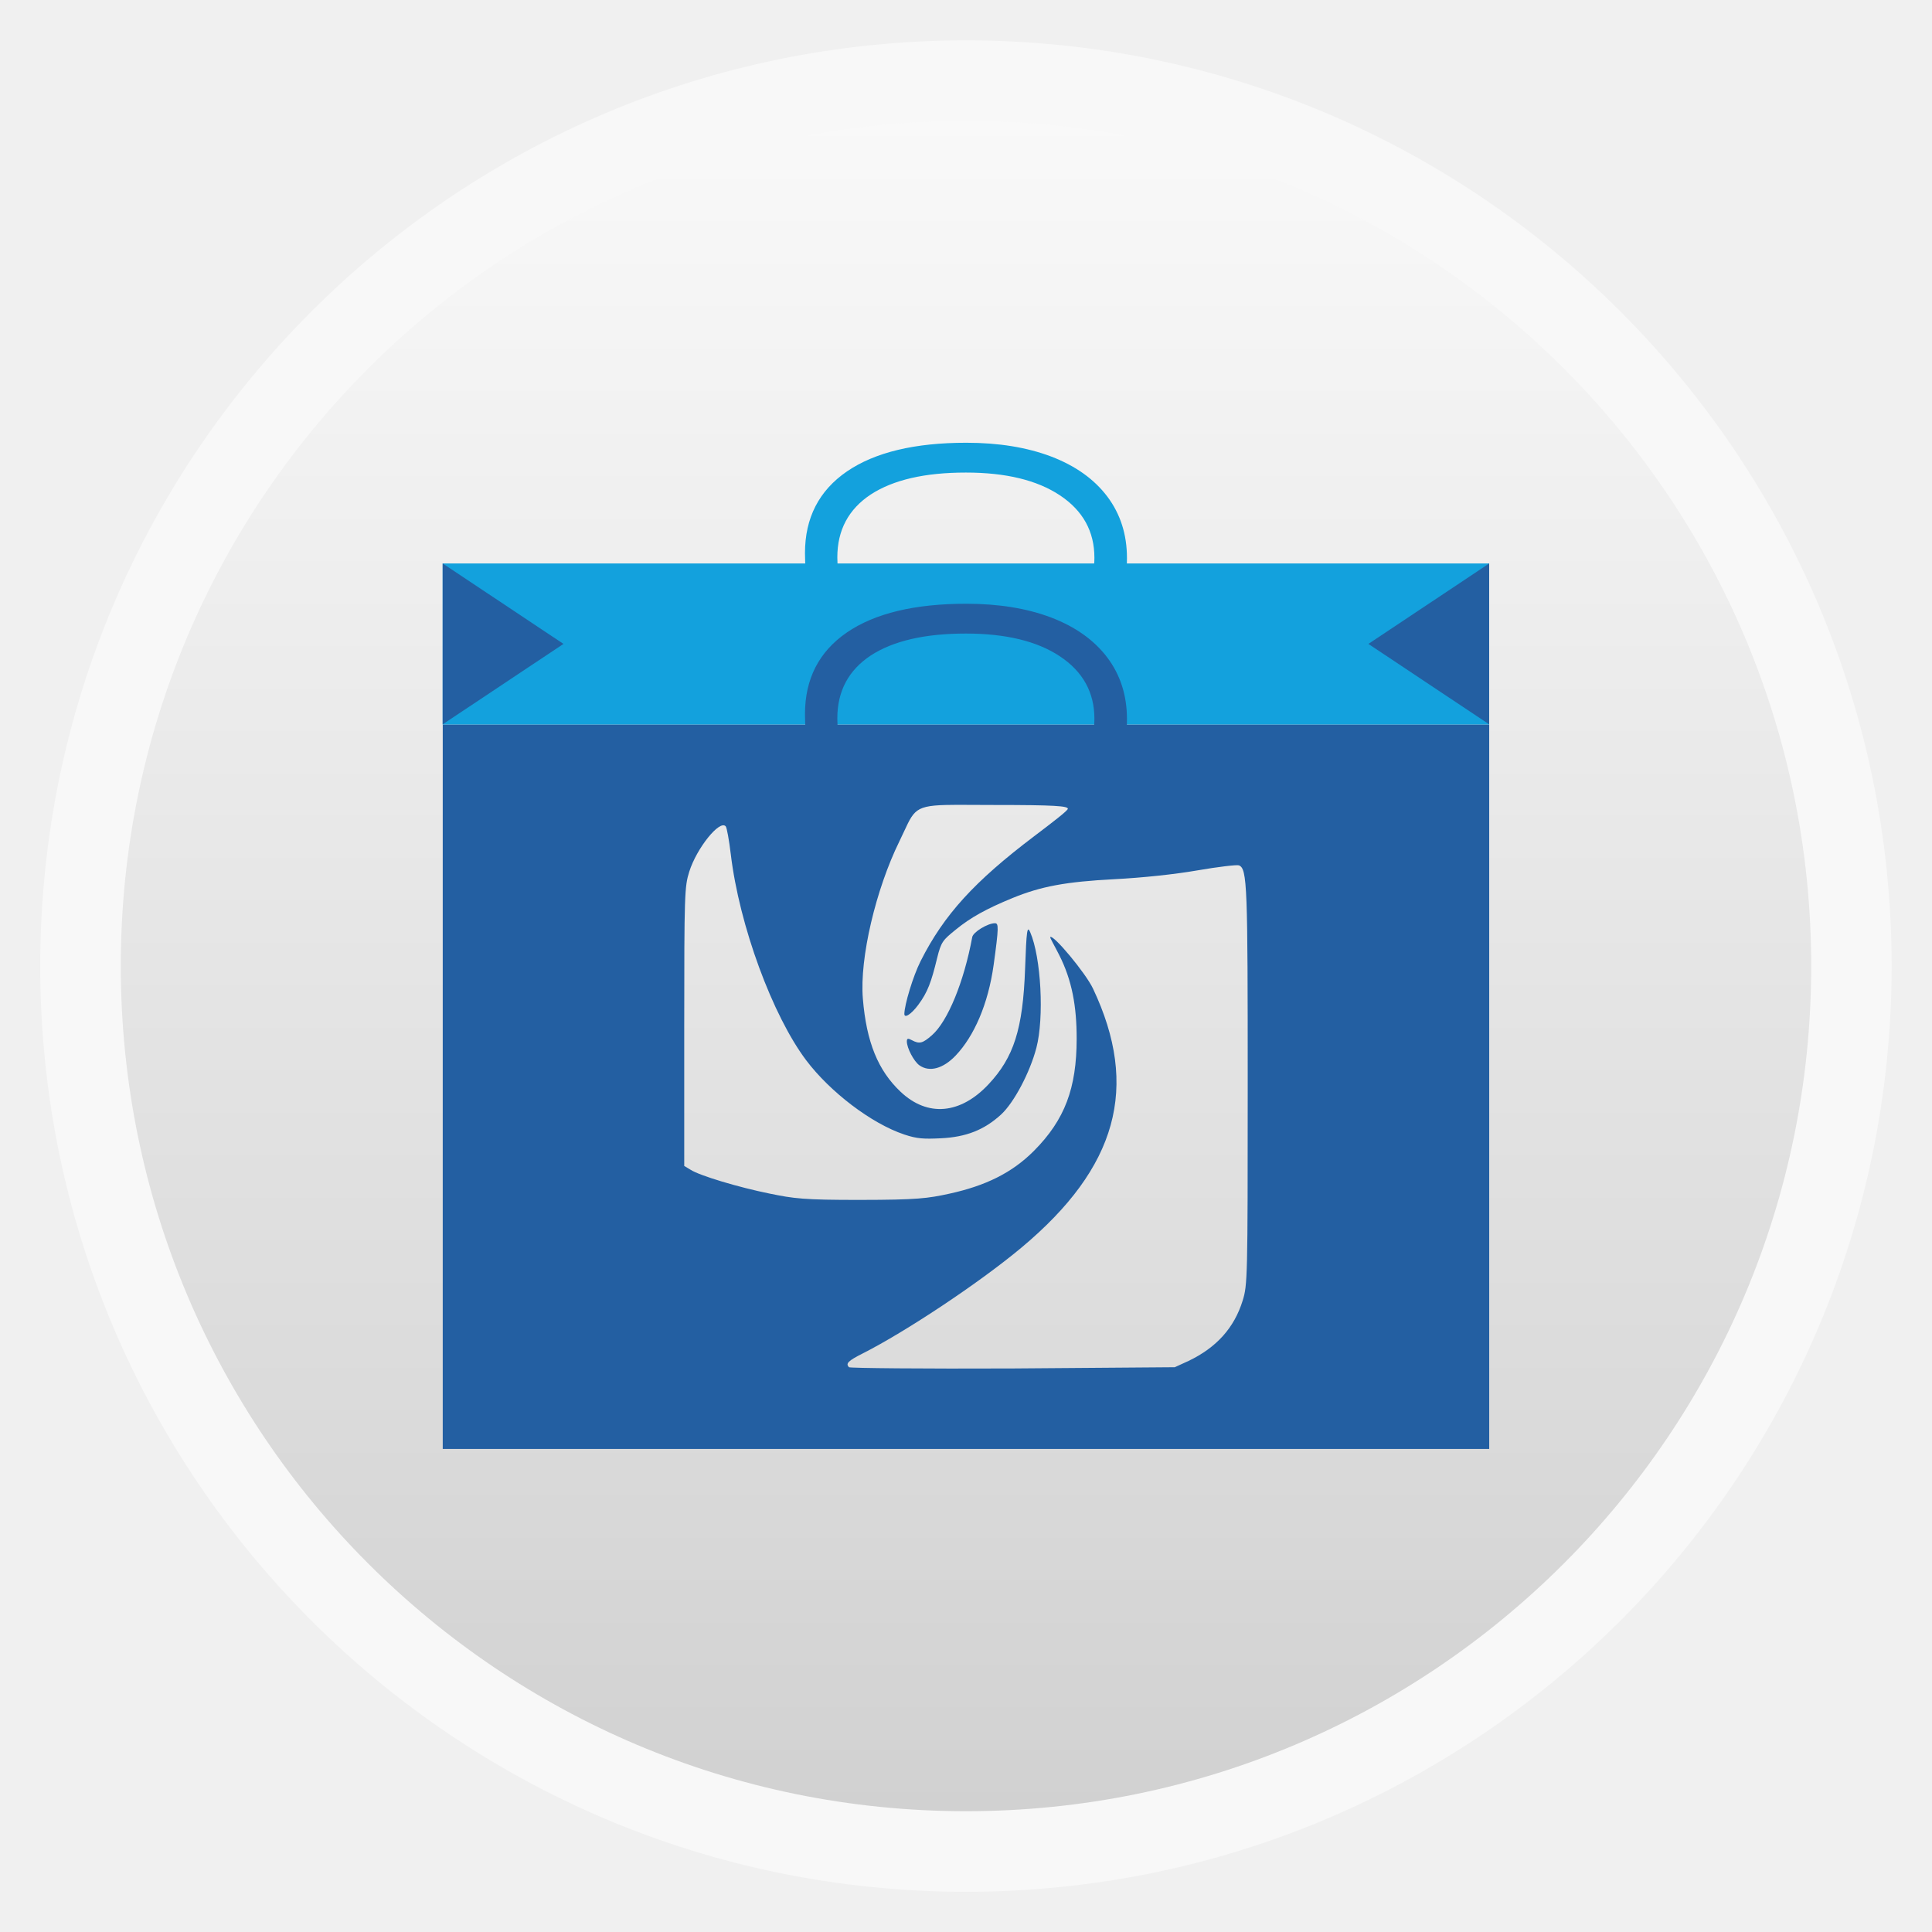
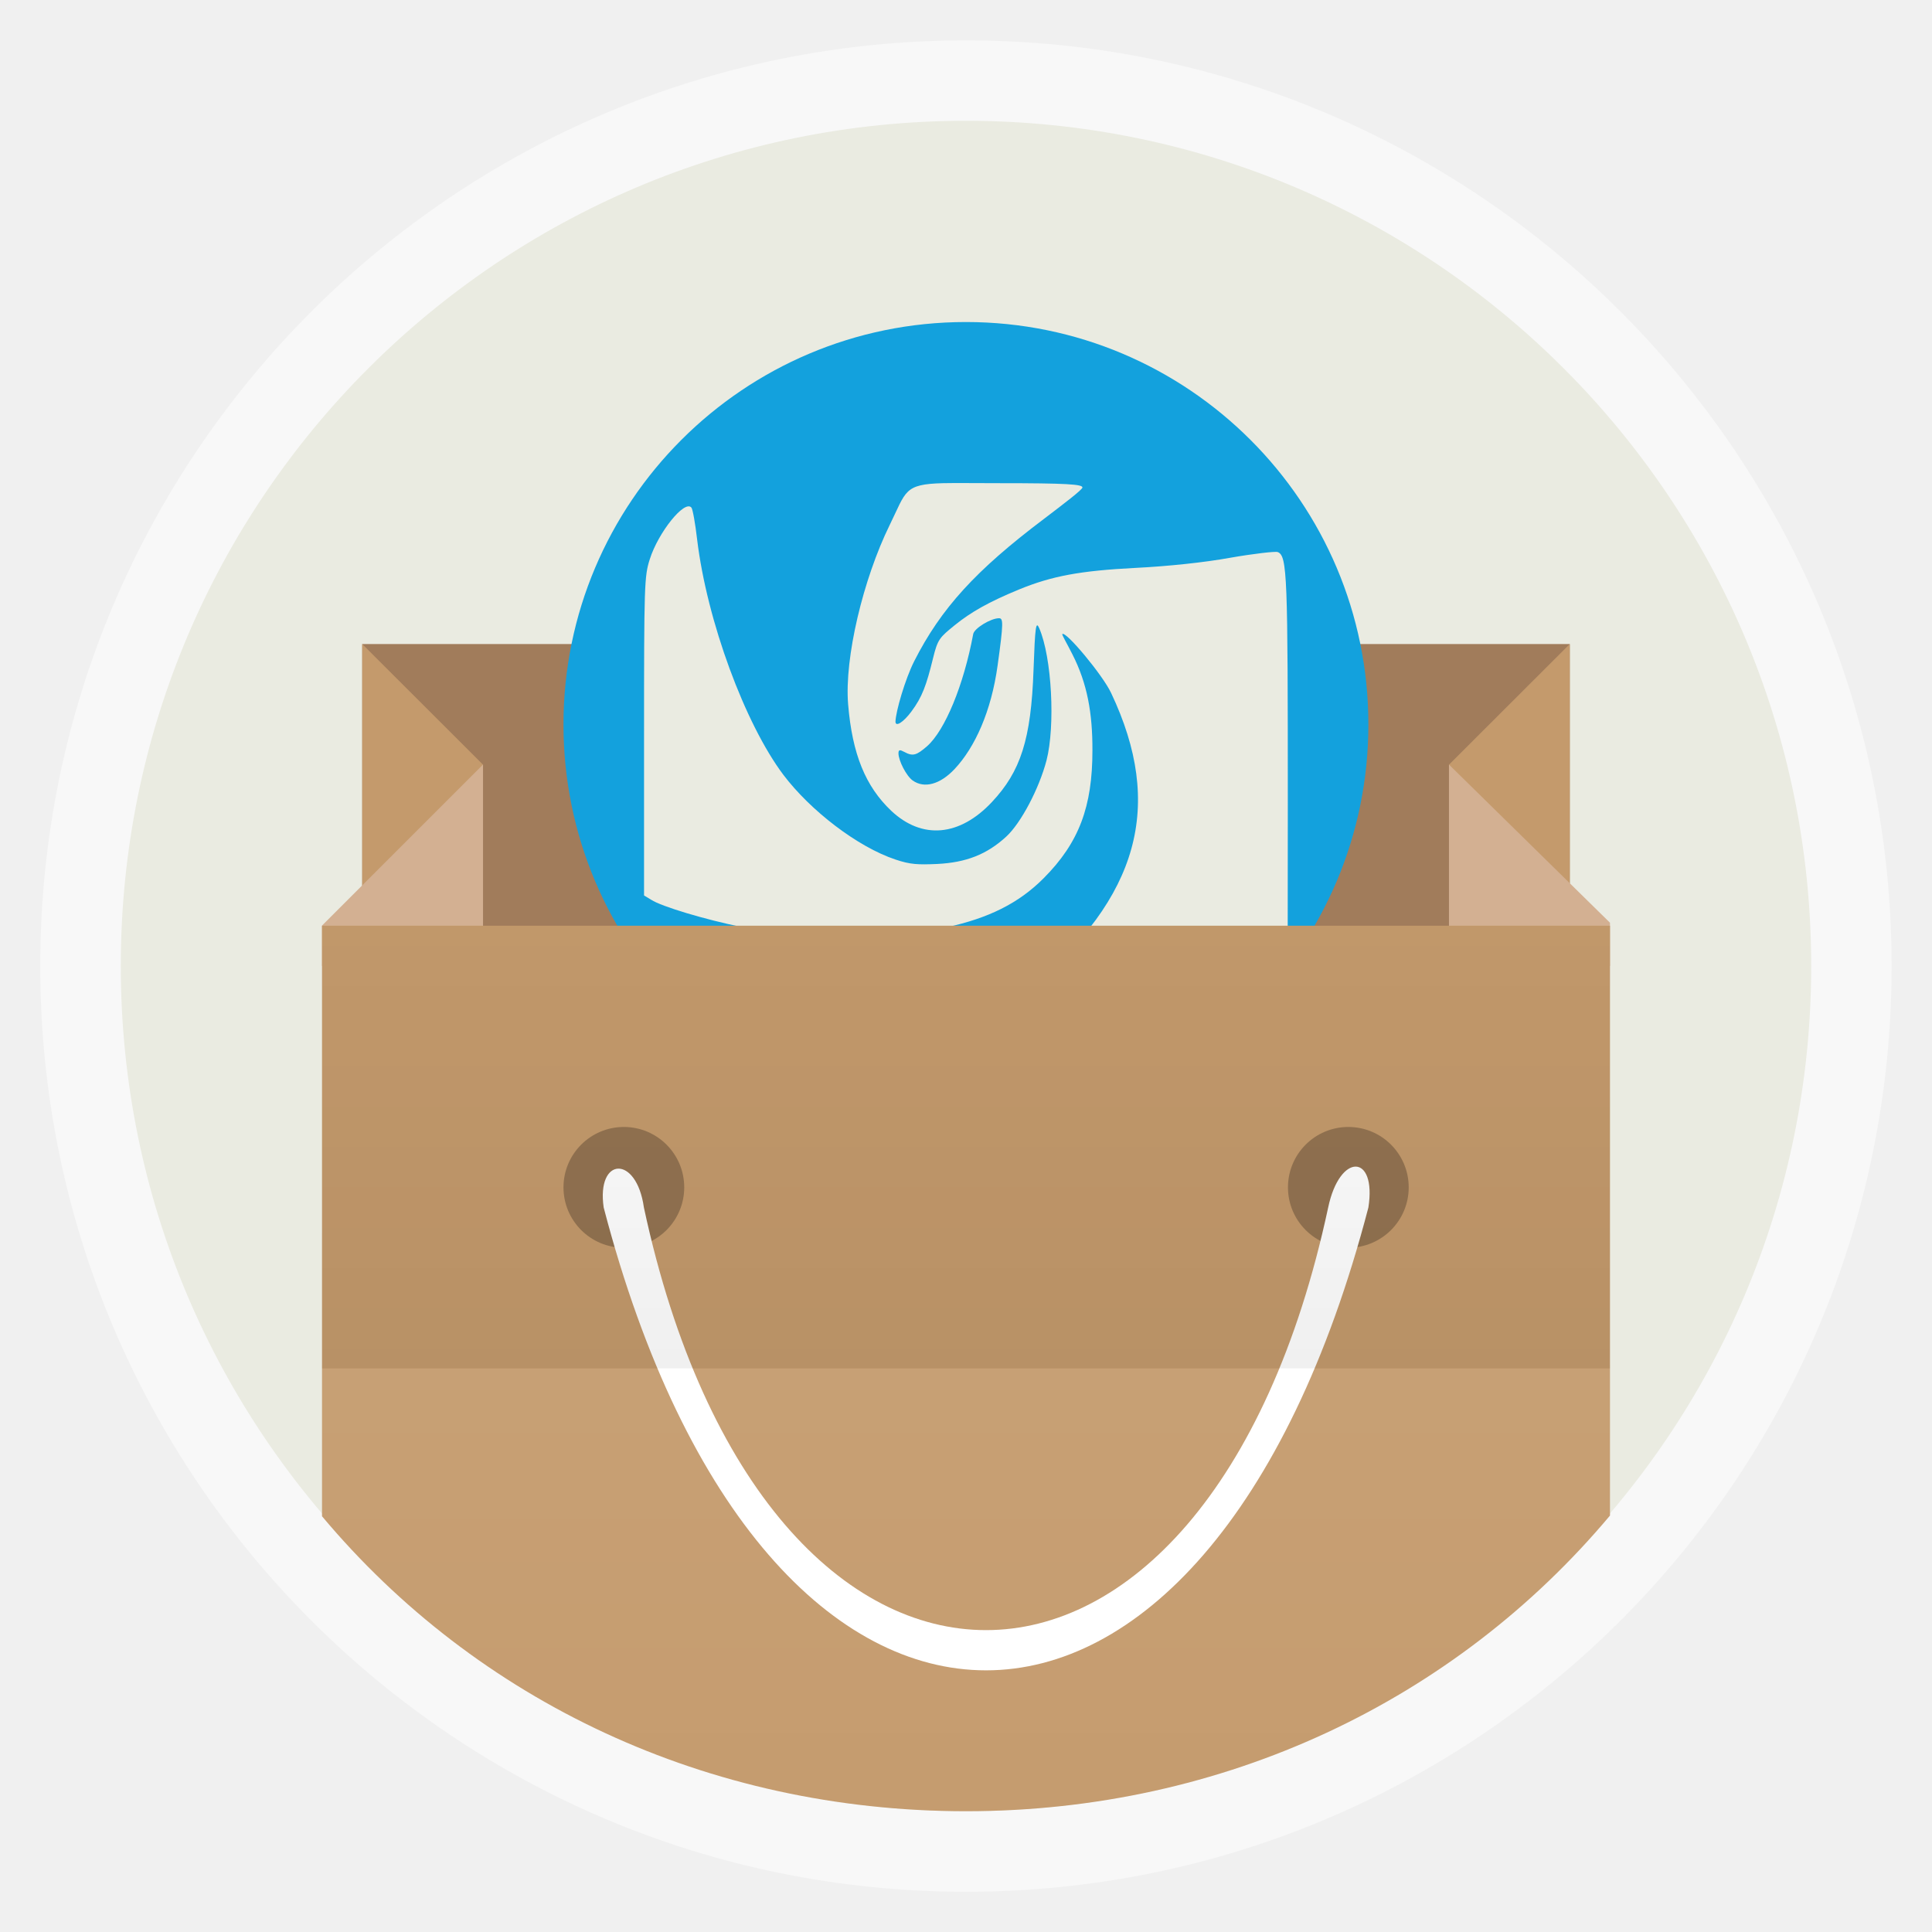
<svg xmlns="http://www.w3.org/2000/svg" xmlns:xlink="http://www.w3.org/1999/xlink" width="48" viewBox="0 0 13.547 13.547" height="48" id="svg2" version="1.1">
  <defs id="defs4">
-     <linearGradient gradientTransform="matrix(1.10525 0 0 1.10525 -134.2787 -295.7611)" xlink:href="#linearGradient4460-1" id="linearGradient3004" y1="279.096" y2="268.33" gradientUnits="userSpaceOnUse" x2="0" />
+     <linearGradient id="linearGradient3846">
+       <stop style="stop-color:#ffffff;stop-opacity:1;" offset="0" id="stop3848" />
+       <stop style="stop-color:#ffffff;stop-opacity:0;" offset="1" id="stop3850" />
+     </linearGradient>
+     <linearGradient id="linearGradient3809">
+       <stop style="stop-color:#ffffff;stop-opacity:1;" offset="0" id="stop3811" />
+       <stop style="stop-color:#ffffff;stop-opacity:0;" offset="1" id="stop3813" />
+     </linearGradient>
+     <linearGradient id="linearGradient3801">
+       <stop style="stop-color:#000000;stop-opacity:1;" offset="0" id="stop3803" />
+       <stop style="stop-color:#000000;stop-opacity:0;" offset="1" id="stop3805" />
+     </linearGradient>
+     <linearGradient gradientTransform="matrix(1.10525,0,0,1.10525,-134.2787,-295.7611)" xlink:href="#linearGradient4460-1" id="linearGradient3004" y1="279.096" y2="268.33" gradientUnits="userSpaceOnUse" x2="0" />
    <linearGradient id="linearGradient4460-1">
-       <stop offset="0" style="stop-color:#d1d1d1" id="stop8" />
-       <stop offset="1" style="stop-color:#f9f9f9" id="stop10" />
+       <stop offset="0" style="stop-color:#f39c12;stop-opacity:1;" id="stop8" />
+       <stop offset="1" style="stop-color:#f39c12;stop-opacity:1;" id="stop10" />
    </linearGradient>
+     <linearGradient id="linearGradient4460-1-8">
+       <stop id="stop8-1" style="stop-color:#d1d1d1" offset="0" />
+       <stop id="stop10-4" style="stop-color:#f9f9f9" offset="1" />
+     </linearGradient>
+     <linearGradient x2="0" gradientUnits="userSpaceOnUse" y2="268.33" y1="279.096" id="linearGradient3004-1" xlink:href="#linearGradient4460-1-8" gradientTransform="matrix(1.10525 0 0 1.10525 -134.2787 -295.7611)" />
+     <linearGradient xlink:href="#linearGradient3809" id="linearGradient3815" x1="25" y1="24" x2="25" y2="48" gradientUnits="userSpaceOnUse" gradientTransform="matrix(0.2822222,0,0,0.2822222,-2.125e-7,9.3125e-6)" />
+     <linearGradient xlink:href="#linearGradient3801" id="linearGradient3826" gradientUnits="userSpaceOnUse" gradientTransform="matrix(0.2822222,0,0,0.2822222,-6.773334,9.3125e-6)" x1="25" y1="24" x2="25" y2="0" />
+     <linearGradient xlink:href="#linearGradient3801" id="linearGradient3828" gradientUnits="userSpaceOnUse" gradientTransform="matrix(0.2822222,0,0,0.2822222,-2.125e-7,9.3125e-6)" x1="25" y1="24" x2="25" y2="0" />
+     <linearGradient id="linearGradient4460-1-2">
+       <stop id="stop3836" style="stop-color:#d1d1d1" offset="0" />
+       <stop id="stop3838" style="stop-color:#f9f9f9" offset="1" />
+     </linearGradient>
+     <linearGradient x2="0" gradientUnits="userSpaceOnUse" y2="268.33" y1="279.096" id="linearGradient3004-4" xlink:href="#linearGradient4460-1-2" gradientTransform="matrix(1.10525,0,0,1.10525,-134.2787,-295.7611)" />
+     <linearGradient id="linearGradient4460-1-4">
+       <stop id="stop8-6" style="stop-color:#d1d1d1" offset="0" />
+       <stop id="stop10-5" style="stop-color:#f9f9f9" offset="1" />
+     </linearGradient>
+     <linearGradient x2="0" gradientUnits="userSpaceOnUse" y2="268.33" y1="279.096" id="linearGradient3004-2" xlink:href="#linearGradient4460-1-4" gradientTransform="matrix(1.10525 0 0 1.10525 -134.2787 -295.7611)" />
+     <linearGradient xlink:href="#linearGradient3846" id="linearGradient3852" x1="25" y1="34" x2="25" y2="50" gradientUnits="userSpaceOnUse" />
+     <linearGradient xlink:href="#linearGradient3801" id="linearGradient3864" x1="25" y1="34" x2="25" y2="19" gradientUnits="userSpaceOnUse" gradientTransform="matrix(0.2822222,0,0,0.2822222,9.2166667e-7,0)" />
+     <linearGradient id="linearGradient4460-1-23">
+       <stop id="stop3035" style="stop-color:#d1d1d1" offset="0" />
+       <stop id="stop3037" style="stop-color:#f9f9f9" offset="1" />
+     </linearGradient>
+     <linearGradient x2="0" gradientUnits="userSpaceOnUse" y2="268.33" y1="279.096" id="linearGradient3004-27" xlink:href="#linearGradient4460-1-23" gradientTransform="matrix(1.10525,0,0,1.10525,-134.2787,-295.7611)" />
+     <linearGradient id="linearGradient4460-1-29">
+       <stop id="stop4125" style="stop-color:#d1d1d1" offset="0" />
+       <stop id="stop4127" style="stop-color:#f9f9f9" offset="1" />
+     </linearGradient>
+     <linearGradient x2="0" gradientUnits="userSpaceOnUse" y2="268.33" y1="279.096" id="linearGradient3004-29" xlink:href="#linearGradient4460-1-29" gradientTransform="matrix(1.10525,0,0,1.10525,-134.2787,-295.7611)" />
+     <linearGradient id="linearGradient4460-1-49">
+       <stop id="stop8-2" style="stop-color:#d1d1d1" offset="0" />
+       <stop id="stop10-59" style="stop-color:#f9f9f9" offset="1" />
+     </linearGradient>
+     <linearGradient x2="0" gradientUnits="userSpaceOnUse" y2="268.33" y1="279.096" id="linearGradient3004-42" xlink:href="#linearGradient4460-1-49" gradientTransform="matrix(1.10525,0,0,1.10525,-134.2787,-295.7611)" />
  </defs>
-   <g style="fill-rule:evenodd" id="g12">
-     <rect width="12.982" x=".282" y=".283" rx="6.491" height="12.982" style="opacity:.5;fill:#fff" id="rect14" />
-     <rect width="11.853" x=".847" y=".847" rx="5.926" height="11.853" style="fill:url(#linearGradient3004)" id="rect16" />
-   </g>
-   <rect width="1.816" x="6.651" y="6.999" rx="0" height="1.767" style="opacity:.97;fill:none" id="rect18" />
-   <path style="fill:#235fa2;fill-opacity:1" d="M 11 18 L 11 36 L 37 36 L 37 18 L 11 18 z M 23.5 20 C 23.784 19.993 24.189 20 24.719 20 C 26.2 20 26.531 20.026 26.531 20.094 C 26.531 20.14 26.142 20.437 25.688 20.781 C 24.213 21.898 23.456 22.723 22.875 23.875 C 22.68 24.262 22.473 24.964 22.469 25.188 C 22.466 25.312 22.64 25.2 22.812 24.969 C 23.049 24.652 23.14 24.393 23.281 23.812 C 23.384 23.391 23.428 23.356 23.75 23.094 C 24.11 22.8 24.496 22.583 25.156 22.312 C 25.868 22.021 26.479 21.907 27.688 21.844 C 28.38 21.808 29.182 21.724 29.75 21.625 C 30.263 21.536 30.733 21.481 30.781 21.5 C 30.991 21.581 31 22.01 31 27 C 31 31.75 30.995 31.925 30.875 32.312 C 30.666 32.989 30.226 33.479 29.531 33.812 L 29.188 33.969 L 25.156 34 C 22.943 34.01 21.117 33.992 21.094 33.969 C 21.003 33.878 21.071 33.81 21.438 33.625 C 22.488 33.094 24.319 31.882 25.375 31 C 27.763 29.007 28.314 27.01 27.156 24.562 C 26.972 24.173 26.166 23.209 26.094 23.281 C 26.08 23.295 26.194 23.485 26.312 23.719 C 26.636 24.356 26.751 25.003 26.75 25.812 C 26.748 27.033 26.46 27.817 25.688 28.594 C 25.139 29.145 24.478 29.462 23.594 29.656 C 23.051 29.775 22.787 29.811 21.375 29.812 C 19.962 29.814 19.723 29.778 19.125 29.656 C 18.34 29.497 17.377 29.207 17.156 29.062 L 17 28.969 L 17 25.5 C 17 22.206 17.008 22.028 17.125 21.656 C 17.308 21.075 17.881 20.359 18.031 20.531 C 18.058 20.562 18.115 20.874 18.156 21.219 C 18.368 23.002 19.199 25.241 20.031 26.344 C 20.617 27.121 21.64 27.911 22.469 28.188 C 22.789 28.295 22.956 28.301 23.375 28.281 C 23.998 28.251 24.452 28.077 24.875 27.688 C 25.194 27.393 25.59 26.644 25.75 26.031 C 25.944 25.288 25.869 23.79 25.594 23.156 C 25.522 22.992 25.503 23.106 25.469 24.062 C 25.415 25.576 25.185 26.272 24.562 26.938 C 23.866 27.682 23.049 27.762 22.375 27.125 C 21.816 26.597 21.527 25.893 21.438 24.812 C 21.354 23.802 21.763 22.09 22.344 20.906 C 22.703 20.173 22.648 20.021 23.5 20 z M 24.719 22.938 C 24.539 22.938 24.179 23.158 24.156 23.281 C 23.949 24.4 23.545 25.378 23.156 25.719 C 22.924 25.922 22.846 25.945 22.656 25.844 C 22.561 25.793 22.531 25.795 22.531 25.875 C 22.531 26.037 22.705 26.371 22.844 26.469 C 23.093 26.644 23.434 26.554 23.75 26.219 C 24.197 25.745 24.551 24.957 24.688 23.969 C 24.817 23.034 24.813 22.938 24.719 22.938 z " transform="scale(0.2822222,0.2822222)" id="path20" />
-   <g style="fill:#13a1dd;fill-opacity:1" id="g22">
-     <g style="word-spacing:0;line-height:125%;letter-spacing:0;fill:#13a1dd;fill-opacity:1" transform="matrix(0 .05879 -.07691 0 6.94584 4.62125)" id="g24">
-       <path d="m -12.088,-9.466 c -3.138,2.6e-5 -5.619,1.048 -7.441,3.145 -1.81,2.083 -2.715,4.941 -2.715,8.574 -6e-6,3.737 0.872,6.628 2.617,8.672 1.758,2.031 4.258,3.047 7.5,3.047 1.992,3e-6 4.264,-0.358 6.816,-1.074 l 0,2.91 c -1.979,0.742 -4.421,1.113 -7.324,1.113 -4.206,-10e-7 -7.454,-1.276 -9.746,-3.828 -2.279,-2.552 -3.418,-6.178 -3.418,-10.879 -2e-6,-2.943 0.547,-5.521 1.641,-7.734 1.107,-2.214 2.695,-3.919 4.766,-5.117 2.083,-1.198 4.531,-1.797 7.344,-1.797 2.995,2.9e-5 5.612,0.547 7.852,1.641 l -1.406,2.852 C -7.765,-8.958 -9.927,-9.466 -12.088,-9.466" id="path26" style="fill:#13a1dd;fill-opacity:1" />
-     </g>
-     <rect width="7.338" x="3.104" y="3.951" height="1.129" id="rect28" style="fill:#13a1dd;fill-opacity:1" />
-   </g>
-   <g style="fill:#235fa2;fill-opacity:1" id="g30">
-     <g style="word-spacing:0;line-height:125%;letter-spacing:0;fill:#235fa2;fill-opacity:1" transform="matrix(0 .05879 -.07691 0 6.94584 5.75014)" id="g32">
-       <path d="m -12.088,-9.466 c -3.138,2.6e-5 -5.619,1.048 -7.441,3.145 -1.81,2.083 -2.715,4.941 -2.715,8.574 -6e-6,3.737 0.872,6.628 2.617,8.672 1.758,2.031 4.258,3.047 7.5,3.047 1.992,3e-6 4.264,-0.358 6.816,-1.074 l 0,2.91 c -1.979,0.742 -4.421,1.113 -7.324,1.113 -4.206,-10e-7 -7.454,-1.276 -9.746,-3.828 -2.279,-2.552 -3.418,-6.178 -3.418,-10.879 -2e-6,-2.943 0.547,-5.521 1.641,-7.734 1.107,-2.214 2.695,-3.919 4.766,-5.117 2.083,-1.198 4.531,-1.797 7.344,-1.797 2.995,2.9e-5 5.612,0.547 7.852,1.641 l -1.406,2.852 C -7.765,-8.958 -9.927,-9.466 -12.088,-9.466" id="path34" style="fill:#235fa2;fill-opacity:1" />
-     </g>
-     <path d="m 3.104,3.951 0.847,0.564 -0.847,0.564 z" id="path36" style="fill:#235fa2;fill-opacity:1" />
-     <path d="m 10.442,3.951 -0.847,0.564 0.847,0.564 z" id="path38" style="fill:#235fa2;fill-opacity:1" />
-   </g>
+   <rect id="rect14" style="opacity:0.5;fill:#ffffff;fill-rule:evenodd" height="12.982" rx="6.491" y="0.283" x="0.282" width="12.982" />
+   <rect id="rect16" style="fill:#eaebe1;fill-rule:evenodd;fill-opacity:1" height="11.853" rx="5.926" y="0.847" x="0.847" width="11.853" />
+   <rect style="opacity:0.4;fill:#000000;fill-opacity:1;stroke:none" id="rect3869" width="0" height="0" x="0" y="0" transform="scale(0.2822222,0.2822222)" />
+   <rect style="fill:#a17c5b;fill-opacity:1;stroke:none" id="rect3813" width="8.467" height="2.822" x="2.54" y="4.516" />
+   <path style="fill:#13a1dd;fill-opacity:1" d="m 6.773,2.258 c -1.559,0 -2.822,1.264 -2.822,2.822 0,1.559 1.264,2.822 2.822,2.822 1.559,0 2.822,-1.264 2.822,-2.822 0,-1.559 -1.264,-2.822 -2.822,-2.822 z" id="path3854" />
+   <path style="fill:#eaebe1;fill-opacity:1;stroke:none" d="M 6.612,3.388 C 6.337,3.395 6.355,3.444 6.239,3.68 6.052,4.061 5.92,4.614 5.947,4.939 5.976,5.288 6.069,5.514 6.249,5.685 6.467,5.89 6.73,5.864 6.955,5.624 7.156,5.41 7.23,5.186 7.247,4.697 7.258,4.389 7.264,4.352 7.287,4.405 7.376,4.61 7.4,5.092 7.338,5.332 7.286,5.53 7.159,5.771 7.056,5.866 6.919,5.992 6.773,6.048 6.572,6.058 6.436,6.064 6.383,6.062 6.279,6.027 6.012,5.938 5.682,5.683 5.493,5.433 5.225,5.077 4.957,4.355 4.888,3.781 4.875,3.669 4.857,3.569 4.848,3.559 4.8,3.503 4.615,3.734 4.556,3.922 4.518,4.041 4.516,4.099 4.516,5.161 l 0,1.118 0.05,0.03 c 0.071,0.047 0.382,0.14 0.635,0.191 0.193,0.039 0.27,0.051 0.726,0.05 C 6.382,6.551 6.467,6.539 6.642,6.501 6.928,6.438 7.141,6.336 7.318,6.158 7.567,5.908 7.66,5.655 7.66,5.262 7.661,5.001 7.624,4.792 7.519,4.587 7.481,4.511 7.444,4.45 7.449,4.446 7.472,4.422 7.732,4.733 7.791,4.859 8.165,5.648 7.987,6.291 7.217,6.934 6.876,7.219 6.286,7.609 5.947,7.78 c -0.118,0.06 -0.14,0.082 -0.111,0.111 0.008,0.007 0.596,0.013 1.31,0.01 l 1.3,-0.01 0.111,-0.05 c 0.224,-0.107 0.366,-0.266 0.433,-0.484 0.039,-0.125 0.04,-0.181 0.04,-1.713 0,-1.609 -0.003,-1.747 -0.071,-1.773 -0.016,-0.006 -0.167,0.011 -0.333,0.04 C 8.445,3.944 8.186,3.971 7.963,3.982 7.573,4.002 7.376,4.039 7.146,4.133 6.933,4.221 6.809,4.291 6.693,4.385 6.589,4.47 6.575,4.481 6.542,4.617 6.496,4.804 6.467,4.887 6.39,4.99 6.335,5.064 6.279,5.1 6.279,5.06 6.281,4.988 6.347,4.762 6.41,4.637 6.598,4.266 6.842,3.999 7.318,3.64 7.464,3.529 7.59,3.433 7.59,3.418 c 0,-0.022 -0.107,-0.03 -0.585,-0.03 -0.171,0 -0.301,-0.002 -0.393,0 z m 0.393,0.947 c 0.03,0 0.032,0.031 -0.01,0.332 C 6.951,4.986 6.837,5.24 6.693,5.393 6.591,5.501 6.481,5.53 6.4,5.473 6.356,5.442 6.3,5.334 6.3,5.282 c 0,-0.026 0.01,-0.026 0.04,-0.01 0.061,0.033 0.086,0.025 0.161,-0.04 C 6.626,5.121 6.757,4.806 6.824,4.446 6.831,4.406 6.947,4.335 7.005,4.335 z" id="rect3860" />
+   <path style="fill:#c49a6c;fill-opacity:1;stroke:none" d="M 2.54,4.516 3.387,5.362 3.199,6.209 2.54,6.491 z" id="path3825" />
+   <path style="fill:#d3b092;fill-opacity:1;stroke:none" d="m 2.258,6.773 1.129,0 0,-0.202 c 0,-0.336 0,-1.832 0,-1.21 l -1.129,1.129 z" id="path3815" />
+   <path id="path3827" d="M 11.007,4.516 10.16,5.362 10.348,6.209 11.007,6.491 z" style="fill:#c49a6c;fill-opacity:1;stroke:none" />
+   <path id="path3829" d="m 11.289,6.773 -1.129,0 0,-0.202 c 0,-0.336 0,-1.832 0,-1.21 l 1.129,1.109 z" style="fill:#d3b092;fill-opacity:1;stroke:none" />
+   <path style="fill:#c49a6c;fill-opacity:1;stroke:none" d="m 2.258,6.491 0,4.141 C 3.343,11.927 4.96,12.7 6.773,12.7 c 1.813,0 3.43,-0.778 4.516,-2.073 l 0,-4.136 z" id="rect3036" />
+   <path style="fill:#000000;fill-opacity:1;stroke:none;opacity:0.25" id="path3809" d="m -42.136,21.735 a 3.932,3.735 0 1 1 -7.864,0 3.932,3.735 0 1 1 7.864,0 z" transform="matrix(0.1076602,0,0,0.1133563,9.334121,5.86181)" />
+   <path transform="matrix(0.1076602,0,0,0.1133563,14.41412,5.86181)" d="m -42.136,21.735 a 3.932,3.735 0 1 1 -7.864,0 3.932,3.735 0 1 1 7.864,0 z" id="path3811" style="fill:#000000;fill-opacity:1;stroke:none;opacity:0.25" />
+   <path style="fill:#ffffff;fill-opacity:1;stroke:none" d="m 4.233,8.467 c 1.129,4.327 4.233,4.327 5.362,0 0.059,-0.379 -0.201,-0.386 -0.282,0 -0.847,3.951 -3.951,3.951 -4.798,0 -0.052,-0.371 -0.334,-0.356 -0.282,0 z" id="path3831" />
+   <path style="fill:url(#linearGradient3852);fill-opacity:1;stroke:none;opacity:0.06" d="M 8 34 L 8 37.688 C 11.846 42.275 17.577 45 24 45 C 30.423 45 36.154 42.244 40 37.656 L 40 34 L 8 34 z " transform="scale(0.2822222,0.2822222)" id="rect3836" />
+   <path style="opacity:0.06;fill:url(#linearGradient3864);fill-opacity:1;stroke:none" d="m 2.258,6.491 0,3.104 9.031,0 0,-3.104 -9.031,0 z" id="rect3840" />
</svg>
